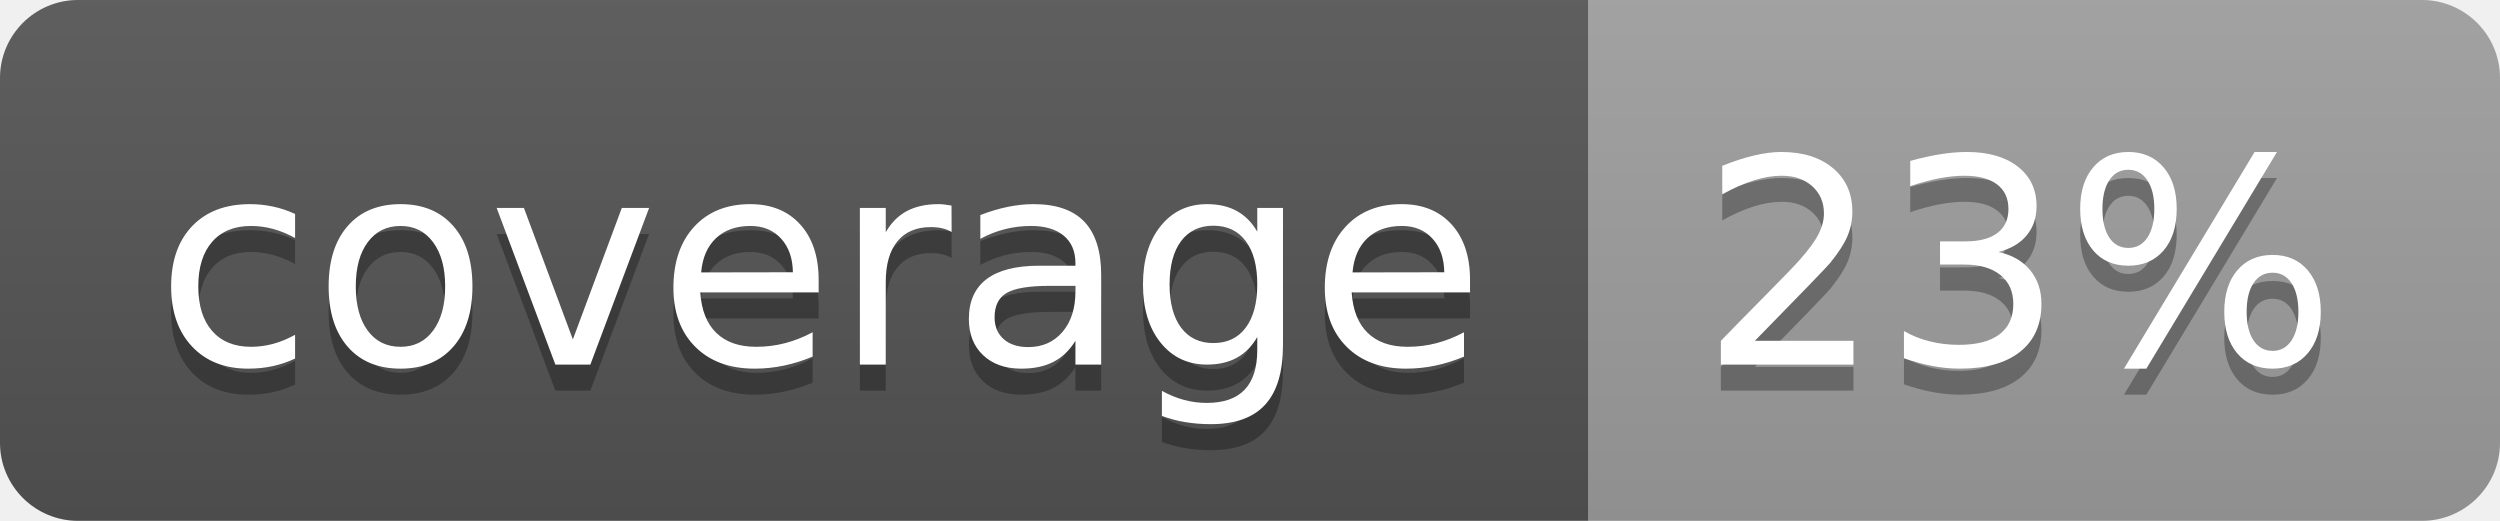
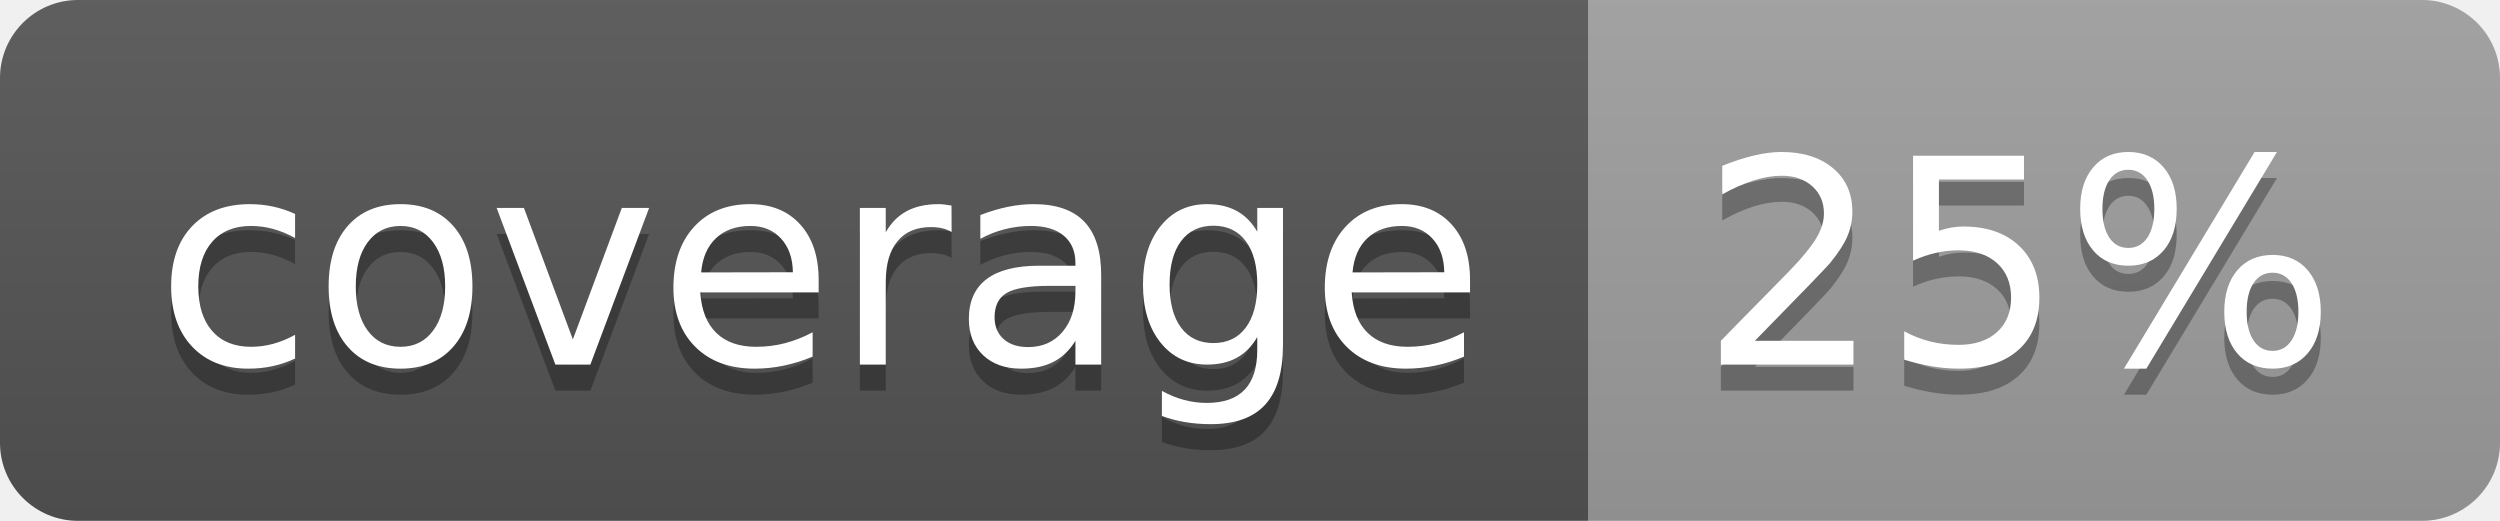
<svg xmlns="http://www.w3.org/2000/svg" width="96" height="20">
  <linearGradient id="b" x2="0" y2="100%">
    <stop offset="0" stop-color="#bbb" stop-opacity=".1" />
    <stop offset="1" stop-opacity=".1" />
  </linearGradient>
  <clipPath id="a">
    <rect width="96" height="20" rx="3" fill="#fff" />
  </clipPath>
  <g clip-path="url(#a)">
    <path fill="#555" d="M0 0h61v20H0z" />
    <path fill="#9F9F9F" d="M61 0h35v20H61z" />
    <path fill="url(#b)" d="M0 0h96v20H0z" />
  </g>
  <g fill="#fff" text-anchor="middle" font-family="DejaVu Sans,Verdana,Geneva,sans-serif" font-size="110">
    <text x="315" y="150" fill="#010101" fill-opacity=".3" transform="scale(.1)" textLength="510">coverage</text>
    <text x="315" y="140" transform="scale(.1)" textLength="510">coverage</text>
-     <text x="775" y="150" fill="#010101" fill-opacity=".3" transform="scale(.1)" textLength="250">23%</text>
-     <text x="775" y="140" transform="scale(.1)" textLength="250">23%</text>
+     <text x="775" y="150" fill="#010101" fill-opacity=".3" transform="scale(.1)" textLength="250">25%</text>
+     <text x="775" y="140" transform="scale(.1)" textLength="250">25%</text>
  </g>
</svg>
